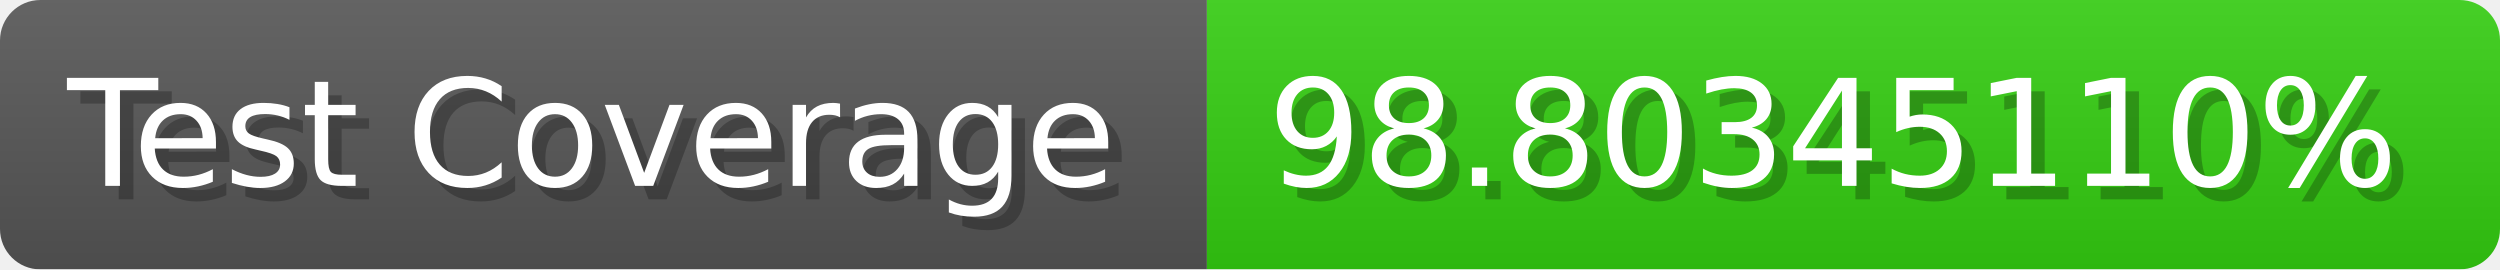
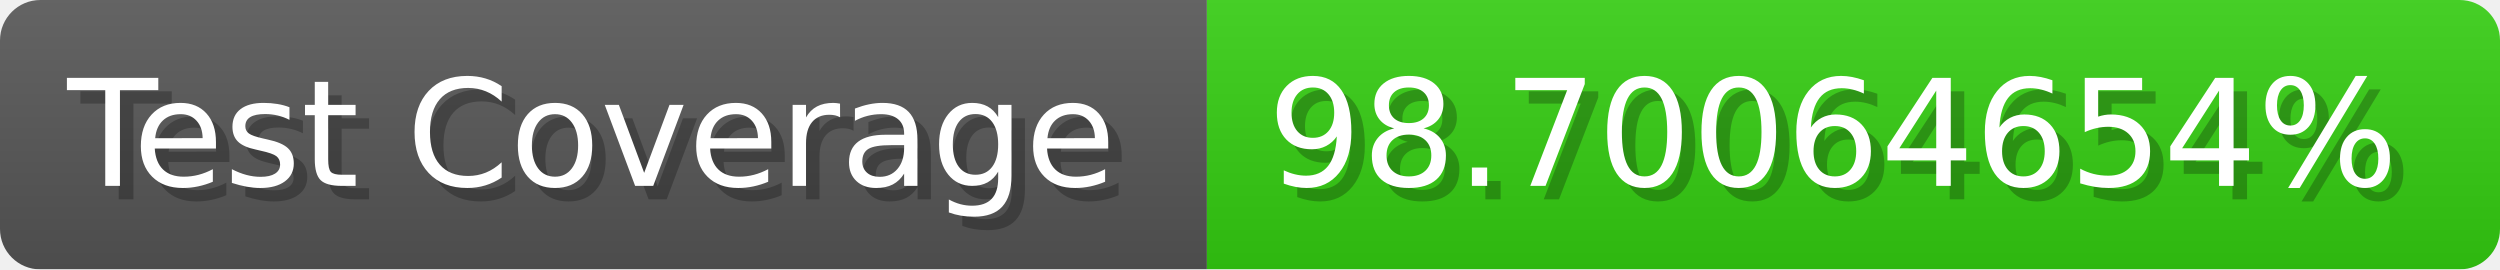
- <svg xmlns="http://www.w3.org/2000/svg" width="185.6" height="20" viewBox="0 0 1856 200" role="img" aria-label="Test Coverage: 98.80345110%">
+ <svg xmlns="http://www.w3.org/2000/svg" width="185.6" height="20" viewBox="0 0 1856 200" role="img" aria-label="Test Coverage: 98.70064654%">
  <linearGradient id="a" x2="0" y2="100%">
    <stop offset="0" stop-opacity=".1" stop-color="#EEE" />
    <stop offset="1" stop-opacity=".1" />
  </linearGradient>
  <mask id="m">
    <rect width="1856" height="200" rx="30" fill="#FFF" />
  </mask>
  <g mask="url(#m)">
    <rect width="896" height="200" fill="#555" />
    <rect width="960" height="200" fill="#3C1" x="896" />
    <rect width="1856" height="200" fill="url(#a)" />
  </g>
  <g aria-hidden="true" fill="#fff" text-anchor="start" font-family="Verdana,DejaVu Sans,sans-serif" font-size="110">
    <text x="60" y="148" textLength="796" fill="#000" opacity="0.25">Test Coverage</text>
    <text x="50" y="138" textLength="796">Test Coverage</text>
-     <text x="951" y="148" textLength="860" fill="#000" opacity="0.25">98.80345110%</text>
-     <text x="941" y="138" textLength="860">98.80345110%</text>
+     <text x="951" y="148" textLength="860" fill="#000" opacity="0.25">98.70064654%</text>
+     <text x="941" y="138" textLength="860">98.70064654%</text>
  </g>
</svg>
